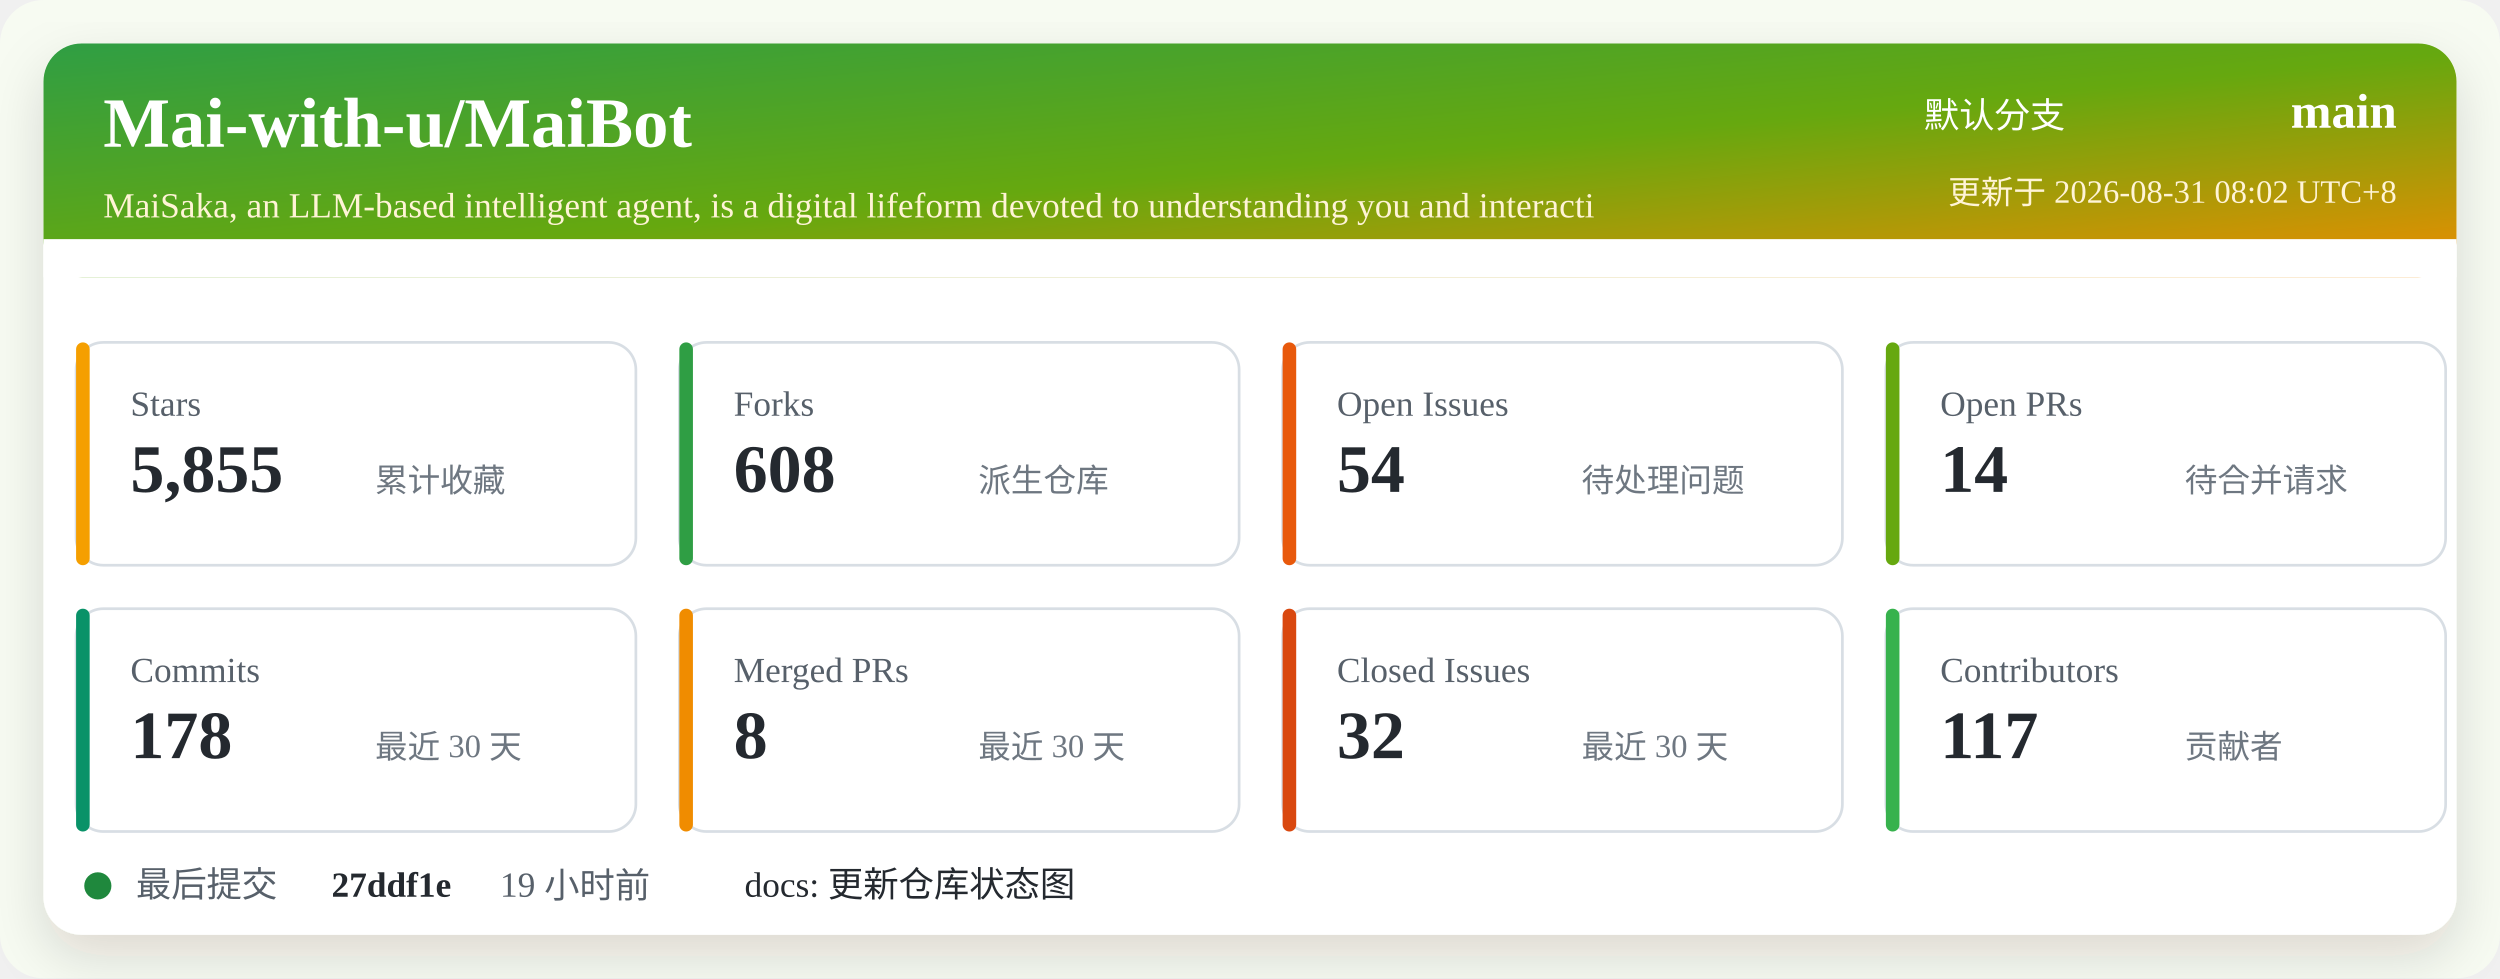
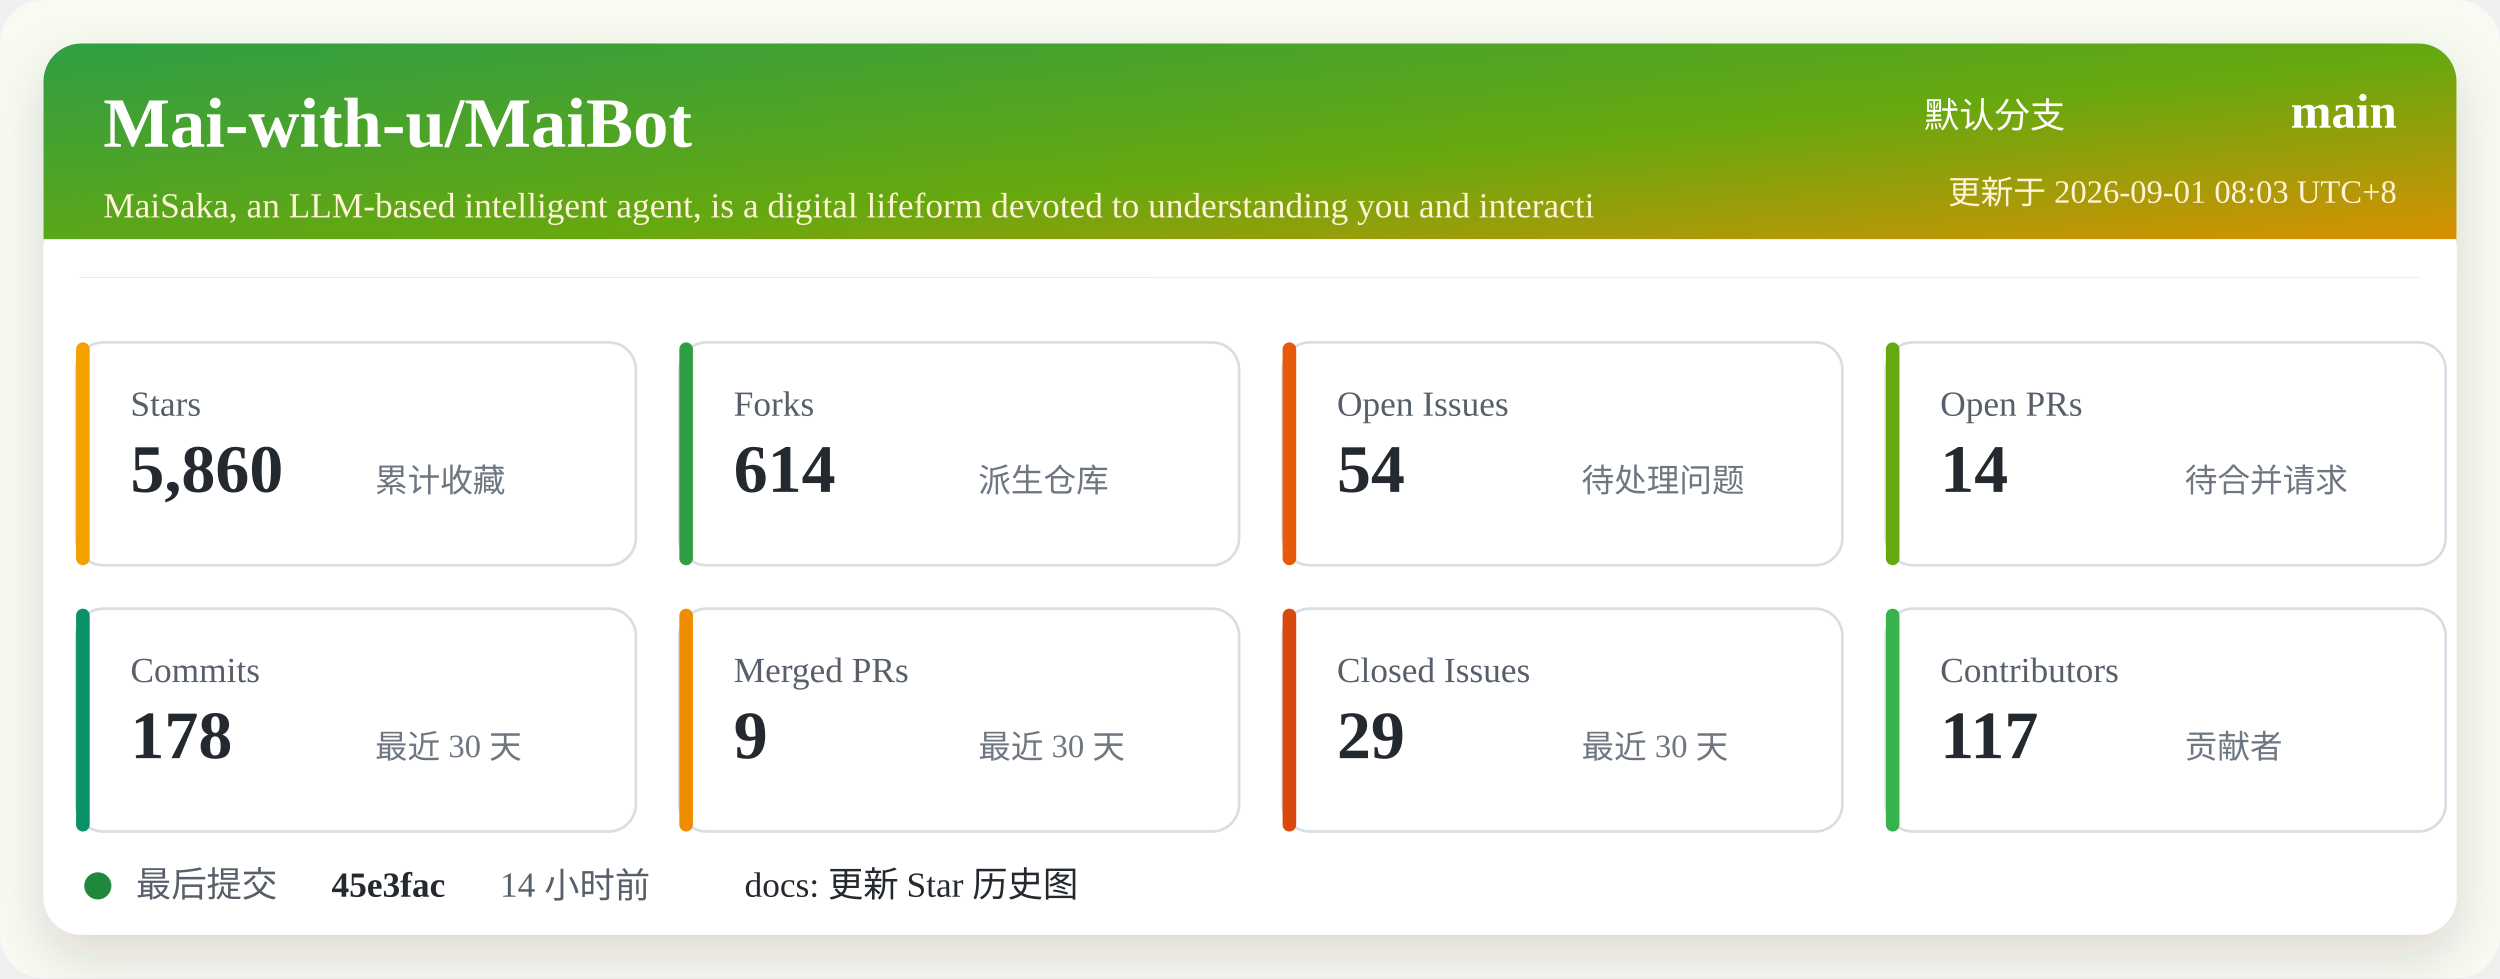
<svg xmlns="http://www.w3.org/2000/svg" width="920" height="360" viewBox="0 0 920 360" role="img" aria-labelledby="title desc">
  <defs>
    <linearGradient id="header" x1="0" x2="1" y1="0" y2="1">
      <stop offset="0%" stop-color="#2f9e44" />
      <stop offset="52%" stop-color="#66a80f" />
      <stop offset="100%" stop-color="#f08c00" />
    </linearGradient>
    <filter id="shadow" x="-5%" y="-5%" width="110%" height="110%">
      <feDropShadow dx="0" dy="8" stdDeviation="10" flood-color="#2b2318" flood-opacity="0.14" />
    </filter>
  </defs>
  <rect width="920" height="360" rx="16" fill="#f7fbf2" />
  <rect x="16" y="16" width="888" height="328" rx="14" fill="#ffffff" filter="url(#shadow)" />
  <rect x="16" y="16" width="888" height="86" rx="14" fill="url(#header)" />
  <path d="M16 88 H904 V102 H16 Z" fill="#ffffff" />
  <text x="38" y="54" fill="#ffffff" font-size="26" font-weight="700">Mai-with-u/MaiBot</text>
  <text x="38" y="80" fill="#fff4d6" font-size="13">MaiSaka, an LLM-based intelligent agent, is a digital lifeform devoted to understanding you and interacti</text>
  <text x="760" y="47" fill="#ffffff" font-size="13" text-anchor="end">默认分支</text>
  <text x="882" y="47" fill="#ffffff" font-size="18" font-weight="700" text-anchor="end">main</text>
-   <text x="882" y="75" fill="#fff4d6" font-size="12" text-anchor="end">更新于 2026-08-31 08:02 UTC+8</text>
+   <text x="882" y="75" fill="#fff4d6" font-size="12" text-anchor="end">更新于 2026-09-01 08:03 UTC+8</text>
  <g transform="translate(28 126)">
    <rect width="206" height="82" rx="10" fill="#ffffff" stroke="#d8dee4" />
    <rect x="0" y="0" width="5" height="82" rx="2.5" fill="#f59f00" />
    <text x="20" y="27" fill="#57606a" font-size="13">Stars</text>
-     <text x="20" y="55" fill="#24292f" font-size="25" font-weight="700">5,855</text>
+     <text x="20" y="55" fill="#24292f" font-size="25" font-weight="700">5,860</text>
    <text x="110" y="55" fill="#6e7781" font-size="12">累计收藏</text>
  </g>
  <g transform="translate(250 126)">
    <rect width="206" height="82" rx="10" fill="#ffffff" stroke="#d8dee4" />
    <rect x="0" y="0" width="5" height="82" rx="2.5" fill="#2f9e44" />
    <text x="20" y="27" fill="#57606a" font-size="13">Forks</text>
-     <text x="20" y="55" fill="#24292f" font-size="25" font-weight="700">608</text>
+     <text x="20" y="55" fill="#24292f" font-size="25" font-weight="700">614</text>
    <text x="110" y="55" fill="#6e7781" font-size="12">派生仓库</text>
  </g>
  <g transform="translate(472 126)">
    <rect width="206" height="82" rx="10" fill="#ffffff" stroke="#d8dee4" />
    <rect x="0" y="0" width="5" height="82" rx="2.5" fill="#e8590c" />
    <text x="20" y="27" fill="#57606a" font-size="13">Open Issues</text>
    <text x="20" y="55" fill="#24292f" font-size="25" font-weight="700">54</text>
    <text x="110" y="55" fill="#6e7781" font-size="12">待处理问题</text>
  </g>
  <g transform="translate(694 126)">
    <rect width="206" height="82" rx="10" fill="#ffffff" stroke="#d8dee4" />
    <rect x="0" y="0" width="5" height="82" rx="2.5" fill="#66a80f" />
    <text x="20" y="27" fill="#57606a" font-size="13">Open PRs</text>
    <text x="20" y="55" fill="#24292f" font-size="25" font-weight="700">14</text>
    <text x="110" y="55" fill="#6e7781" font-size="12">待合并请求</text>
  </g>
  <g transform="translate(28 224)">
    <rect width="206" height="82" rx="10" fill="#ffffff" stroke="#d8dee4" />
    <rect x="0" y="0" width="5" height="82" rx="2.5" fill="#099268" />
    <text x="20" y="27" fill="#57606a" font-size="13">Commits</text>
    <text x="20" y="55" fill="#24292f" font-size="25" font-weight="700">178</text>
    <text x="110" y="55" fill="#6e7781" font-size="12">最近 30 天</text>
  </g>
  <g transform="translate(250 224)">
    <rect width="206" height="82" rx="10" fill="#ffffff" stroke="#d8dee4" />
    <rect x="0" y="0" width="5" height="82" rx="2.5" fill="#f08c00" />
    <text x="20" y="27" fill="#57606a" font-size="13">Merged PRs</text>
-     <text x="20" y="55" fill="#24292f" font-size="25" font-weight="700">8</text>
+     <text x="20" y="55" fill="#24292f" font-size="25" font-weight="700">9</text>
    <text x="110" y="55" fill="#6e7781" font-size="12">最近 30 天</text>
  </g>
  <g transform="translate(472 224)">
    <rect width="206" height="82" rx="10" fill="#ffffff" stroke="#d8dee4" />
    <rect x="0" y="0" width="5" height="82" rx="2.5" fill="#d9480f" />
    <text x="20" y="27" fill="#57606a" font-size="13">Closed Issues</text>
-     <text x="20" y="55" fill="#24292f" font-size="25" font-weight="700">32</text>
+     <text x="20" y="55" fill="#24292f" font-size="25" font-weight="700">29</text>
    <text x="110" y="55" fill="#6e7781" font-size="12">最近 30 天</text>
  </g>
  <g transform="translate(694 224)">
    <rect width="206" height="82" rx="10" fill="#ffffff" stroke="#d8dee4" />
    <rect x="0" y="0" width="5" height="82" rx="2.5" fill="#37b24d" />
    <text x="20" y="27" fill="#57606a" font-size="13">Contributors</text>
    <text x="20" y="55" fill="#24292f" font-size="25" font-weight="700">117</text>
    <text x="110" y="55" fill="#6e7781" font-size="12">贡献者</text>
  </g>
  <g transform="translate(28 318)">
    <circle cx="8" cy="8" r="5" fill="#1f883d" />
    <text x="22" y="12" fill="#57606a" font-size="13">最后提交</text>
-     <text x="94" y="12" fill="#24292f" font-size="13" font-weight="700">27ddf1e</text>
-     <text x="156" y="12" fill="#57606a" font-size="13">19 小时前</text>
-     <text x="246" y="12" fill="#24292f" font-size="13">docs: 更新仓库状态图</text>
+     <text x="94" y="12" fill="#24292f" font-size="13" font-weight="700">45e3fac</text>
+     <text x="156" y="12" fill="#57606a" font-size="13">14 小时前</text>
+     <text x="246" y="12" fill="#24292f" font-size="13">docs: 更新 Star 历史图</text>
  </g>
</svg>
